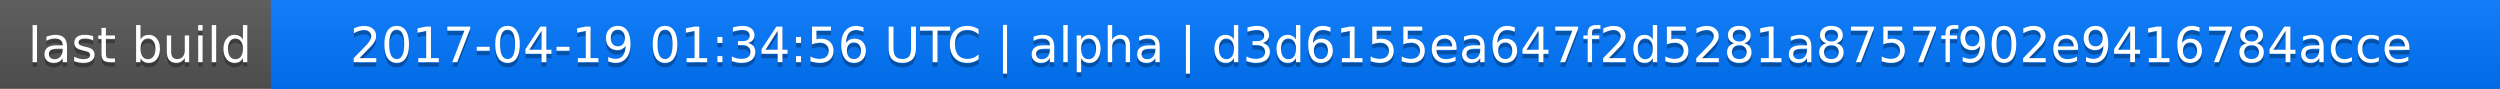
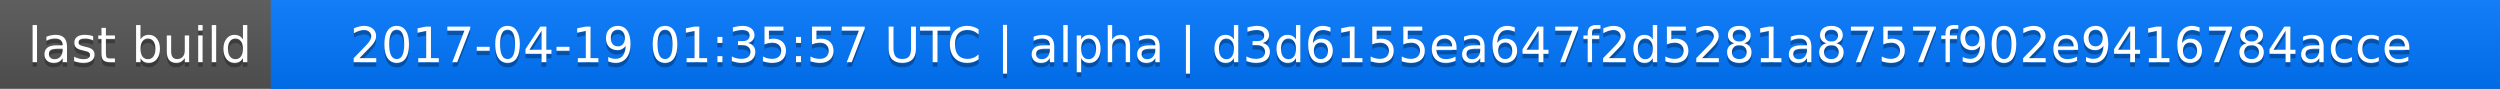
<svg xmlns="http://www.w3.org/2000/svg" width="563" height="20">
  <linearGradient id="a" x2="0" y2="100%">
    <stop offset="0" stop-color="#bbb" stop-opacity=".1" />
    <stop offset="1" stop-opacity=".1" />
  </linearGradient>
  <rect rx="0" width="563" height="20" fill="#555" />
  <rect rx="0" x="61" width="502" height="20" fill="#07f" />
  <path fill="#07f" d="M61 0h4v20h-4z" />
  <rect rx="0" width="563" height="20" fill="url(#a)" />
  <g fill="#fff" text-anchor="middle" font-family="DejaVu Sans,Verdana,Geneva,sans-serif" font-size="11">
    <text x="31.5" y="15" fill="#010101" fill-opacity=".3">last build</text>
    <text x="31.5" y="14">last build</text>
-     <text x="311" y="15" fill="#010101" fill-opacity=".3">2017-04-19 01:34:56 UTC | alpha | d3d6155ea647f2d5281a8757f902e9416784acce</text>
-     <text x="311" y="14">2017-04-19 01:34:56 UTC | alpha | d3d6155ea647f2d5281a8757f902e9416784acce</text>
+     <text x="311" y="15" fill="#010101" fill-opacity=".3">2017-04-19 01:35:57 UTC | alpha | d3d6155ea647f2d5281a8757f902e9416784acce</text>
+     <text x="311" y="14">2017-04-19 01:35:57 UTC | alpha | d3d6155ea647f2d5281a8757f902e9416784acce</text>
  </g>
</svg>
